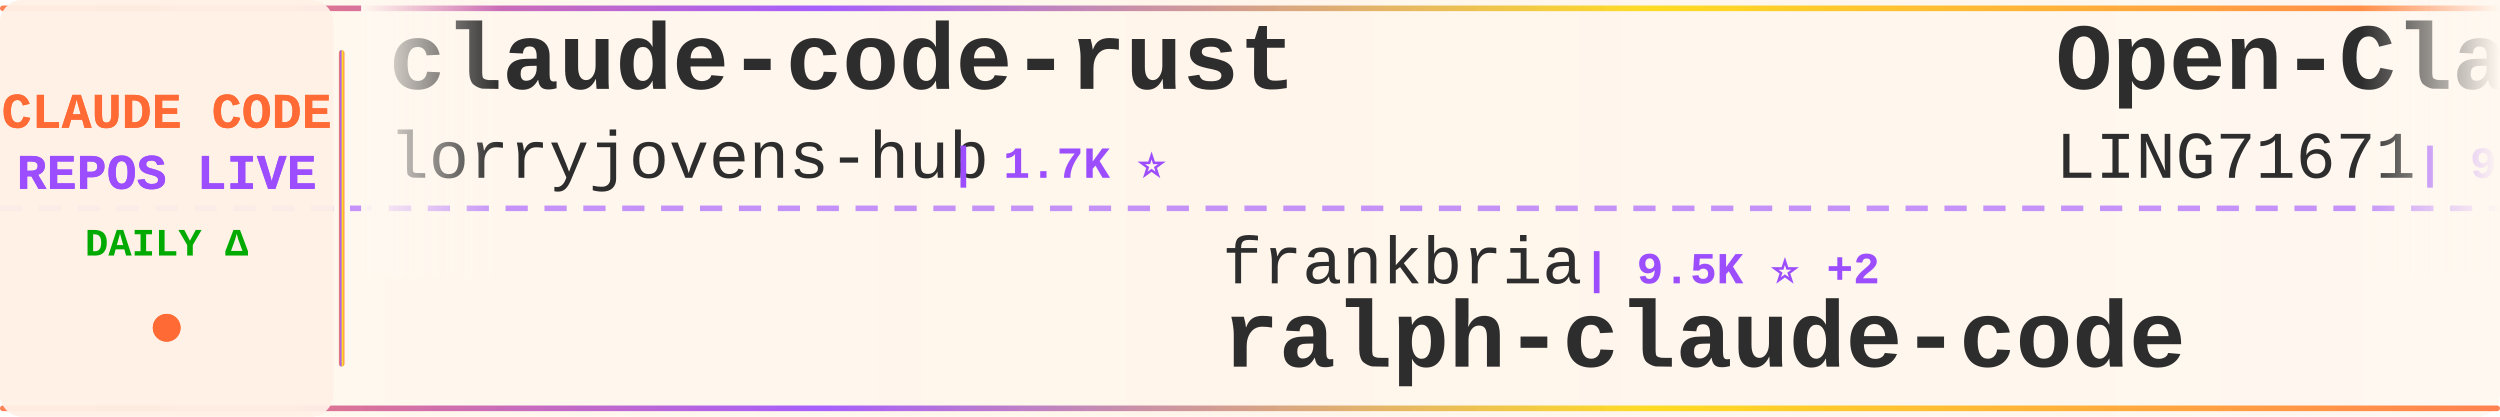
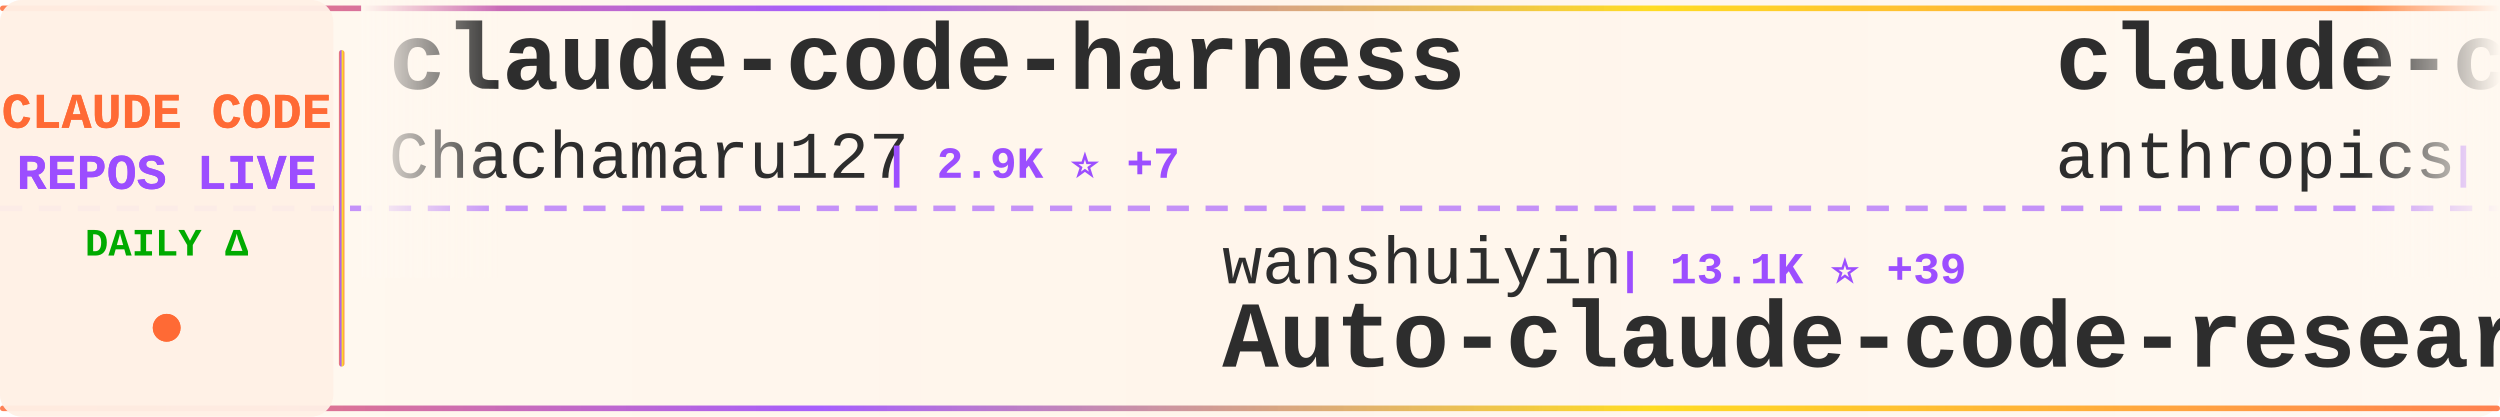
<svg xmlns="http://www.w3.org/2000/svg" width="900" height="150">
  <defs>
    <linearGradient id="tickerBg" x1="0%" y1="0%" x2="100%" y2="0%">
      <stop offset="0%" style="stop-color:#fff8f0;stop-opacity:0.98" />
      <stop offset="50%" style="stop-color:#fff5eb;stop-opacity:1" />
      <stop offset="100%" style="stop-color:#fff8f0;stop-opacity:0.98" />
    </linearGradient>
    <linearGradient id="borderGrad" x1="0%" y1="0%" x2="100%" y2="0%">
      <stop offset="0%" style="stop-color:#FF6B35;stop-opacity:0.85">
        <animate attributeName="stop-opacity" values="0.85;1;0.85" dur="2s" repeatCount="indefinite" />
      </stop>
      <stop offset="33%" style="stop-color:#9C4EFF;stop-opacity:0.9">
        <animate attributeName="stop-opacity" values="0.9;1;0.9" dur="2.2s" repeatCount="indefinite" />
      </stop>
      <stop offset="66%" style="stop-color:#FFD700;stop-opacity:0.85">
        <animate attributeName="stop-opacity" values="0.85;1;0.85" dur="1.8s" repeatCount="indefinite" />
      </stop>
      <stop offset="100%" style="stop-color:#FF6B35;stop-opacity:0.85">
        <animate attributeName="stop-opacity" values="0.85;1;0.85" dur="2s" repeatCount="indefinite" />
      </stop>
    </linearGradient>
    <filter id="textGlow">
      <feGaussianBlur stdDeviation="0.15" result="coloredBlur" />
      <feMerge>
        <feMergeNode in="coloredBlur" />
        <feMergeNode in="SourceGraphic" />
      </feMerge>
    </filter>
    <filter id="metricGlow">
      <feGaussianBlur stdDeviation="0.2" result="coloredBlur" />
      <feMerge>
        <feMergeNode in="coloredBlur" />
        <feMergeNode in="SourceGraphic" />
      </feMerge>
    </filter>
    <linearGradient id="leftFade" x1="0%" y1="0%" x2="100%" y2="0%">
      <stop offset="0%" style="stop-color:#fff8f0;stop-opacity:1" />
      <stop offset="100%" style="stop-color:#fff8f0;stop-opacity:0" />
    </linearGradient>
    <linearGradient id="rightFade" x1="0%" y1="0%" x2="100%" y2="0%">
      <stop offset="0%" style="stop-color:#fff8f0;stop-opacity:0" />
      <stop offset="100%" style="stop-color:#fff8f0;stop-opacity:1" />
    </linearGradient>
  </defs>
  <rect width="900" height="150" fill="url(#tickerBg)" rx="8" />
  <rect x="0" y="2" width="900" height="2" fill="url(#borderGrad)" rx="1" />
  <rect x="0" y="146" width="900" height="2" fill="url(#borderGrad)" rx="1" />
  <line x1="0" y1="75" x2="900" y2="75" stroke="#9C4EFF" stroke-width="2" stroke-dasharray="8 6" opacity="0.6" />
  <rect x="0" y="0" width="120" height="150" fill="#fff0e6" opacity="0.95" rx="8" />
  <text x="60" y="46" font-family="'Courier New', monospace" font-size="18" font-weight="bold" fill="#FF6B35" text-anchor="middle" filter="url(#textGlow)">
    CLAUDE CODE
  </text>
  <text x="60" y="68" font-family="'Courier New', monospace" font-size="18" font-weight="bold" fill="#9C4EFF" text-anchor="middle" filter="url(#textGlow)">
    REPOS LIVE
  </text>
  <text x="60" y="92" font-family="'Courier New', monospace" font-size="14" font-weight="bold" fill="#00aa00" text-anchor="middle">
    DAILY Δ
  </text>
  <circle cx="60" cy="118" r="5" fill="#FF6B35" filter="url(#metricGlow)">
    <animate attributeName="r" values="4;6;4" dur="1.5s" repeatCount="indefinite" />
    <animate attributeName="opacity" values="0.6;1;0.6" dur="1.5s" repeatCount="indefinite" />
  </circle>
  <rect x="122" y="18" width="2" height="114" fill="url(#borderGrad)" rx="1" />
  <clipPath id="tickerClip">
    <rect x="130" y="0" width="770" height="150" />
  </clipPath>
  <g clip-path="url(#tickerClip)">
    <g id="tickerItems">
      <animateTransform attributeName="transform" attributeType="XML" type="translate" from="0 0" to="-3000 0" dur="54s" repeatCount="indefinite" />
      <g transform="translate(0, 0)">
-         <text x="140" y="32" font-family="'Courier New', monospace" font-size="34" font-weight="bold" fill="#2d2d2d">claude-code-rust</text>
-         <text x="140" y="64" font-family="'Courier New', monospace" font-size="24" font-weight="normal" fill="#2d2d2d" opacity="1.0">lorryjovens-hub</text>
-         <text x="342" y="64" font-family="'Courier New', monospace" font-size="16" font-weight="bold" fill="#9C4EFF"> | 1.7K ⭐</text>
+         <text x="140" y="32" font-family="'Courier New', monospace" font-size="34" font-weight="bold" fill="#2d2d2d">claude-code-harness</text>
+         <text x="140" y="64" font-family="'Courier New', monospace" font-size="24" font-weight="normal" fill="#2d2d2d" opacity="1.0">Chachamaru127</text>
+         <text x="318" y="64" font-family="'Courier New', monospace" font-size="16" font-weight="bold" fill="#9C4EFF"> | 2.9K ⭐ +7</text>
      </g>
      <g transform="translate(300, 0)">
-         <text x="140" y="102" font-family="'Courier New', monospace" font-size="24" font-weight="normal" fill="#2d2d2d" opacity="1.0">frankbria</text>
-         <text x="270" y="102" font-family="'Courier New', monospace" font-size="16" font-weight="bold" fill="#9C4EFF"> | 9.5K ⭐ +2</text>
-         <text x="140" y="132" font-family="'Courier New', monospace" font-size="34" font-weight="bold" fill="#2d2d2d">ralph-claude-code</text>
+         <text x="140" y="102" font-family="'Courier New', monospace" font-size="24" font-weight="normal" fill="#2d2d2d" opacity="1.0">wanshuiyin</text>
+         <text x="282" y="102" font-family="'Courier New', monospace" font-size="16" font-weight="bold" fill="#9C4EFF"> | 13.1K ⭐ +39</text>
+         <text x="140" y="132" font-family="'Courier New', monospace" font-size="34" font-weight="bold" fill="#2d2d2d">Auto-claude-code-researc...</text>
      </g>
      <g transform="translate(600, 0)">
-         <text x="140" y="32" font-family="'Courier New', monospace" font-size="34" font-weight="bold" fill="#2d2d2d">Open-ClaudeCode</text>
-         <text x="140" y="64" font-family="'Courier New', monospace" font-size="24" font-weight="normal" fill="#2d2d2d" opacity="1.0">LING71671</text>
-         <text x="270" y="64" font-family="'Courier New', monospace" font-size="16" font-weight="bold" fill="#9C4EFF"> | 909 ⭐ +1</text>
+         <text x="140" y="32" font-family="'Courier New', monospace" font-size="34" font-weight="bold" fill="#2d2d2d">claude-code-base-action</text>
+         <text x="140" y="64" font-family="'Courier New', monospace" font-size="24" font-weight="normal" fill="#2d2d2d" opacity="1.0">anthropics</text>
+         <text x="282" y="64" font-family="'Courier New', monospace" font-size="16" font-weight="bold" fill="#9C4EFF"> | 899 ⭐</text>
      </g>
      <g transform="translate(900, 0)">
-         <text x="140" y="102" font-family="'Courier New', monospace" font-size="24" font-weight="normal" fill="#2d2d2d" opacity="1.0">tanbiralam</text>
-         <text x="282" y="102" font-family="'Courier New', monospace" font-size="16" font-weight="bold" fill="#9C4EFF"> | 2.0K ⭐ +4</text>
-         <text x="140" y="132" font-family="'Courier New', monospace" font-size="34" font-weight="bold" fill="#2d2d2d">claude-code</text>
+         <text x="140" y="102" font-family="'Courier New', monospace" font-size="24" font-weight="normal" fill="#2d2d2d" opacity="1.0">krusemediallc</text>
+         <text x="318" y="102" font-family="'Courier New', monospace" font-size="16" font-weight="bold" fill="#9C4EFF"> | 972 ⭐ +3</text>
+         <text x="140" y="132" font-family="'Courier New', monospace" font-size="34" font-weight="bold" fill="#2d2d2d">arcads-claude-code</text>
      </g>
      <g transform="translate(1200, 0)">
-         <text x="140" y="32" font-family="'Courier New', monospace" font-size="34" font-weight="bold" fill="#2d2d2d">claude-code</text>
-         <text x="140" y="64" font-family="'Courier New', monospace" font-size="24" font-weight="normal" fill="#2d2d2d" opacity="1.0">claude-code-best</text>
-         <text x="354" y="64" font-family="'Courier New', monospace" font-size="16" font-weight="bold" fill="#9C4EFF"> | 20.9K ⭐ +66</text>
+         <text x="140" y="32" font-family="'Courier New', monospace" font-size="34" font-weight="bold" fill="#2d2d2d">claude-code-book</text>
+         <text x="140" y="64" font-family="'Courier New', monospace" font-size="24" font-weight="normal" fill="#2d2d2d" opacity="1.0">lintsinghua</text>
+         <text x="294" y="64" font-family="'Courier New', monospace" font-size="16" font-weight="bold" fill="#9C4EFF"> | 3.9K ⭐ +10</text>
      </g>
      <g transform="translate(1500, 0)">
-         <text x="140" y="102" font-family="'Courier New', monospace" font-size="24" font-weight="normal" fill="#2d2d2d" opacity="1.0">liuup</text>
-         <text x="222" y="102" font-family="'Courier New', monospace" font-size="16" font-weight="bold" fill="#9C4EFF"> | 3.5K ⭐ +19</text>
-         <text x="140" y="132" font-family="'Courier New', monospace" font-size="34" font-weight="bold" fill="#2d2d2d">claude-code-analysis</text>
+         <text x="140" y="102" font-family="'Courier New', monospace" font-size="24" font-weight="normal" fill="#2d2d2d" opacity="1.0">VineeTagarwaL-code</text>
+         <text x="378" y="102" font-family="'Courier New', monospace" font-size="16" font-weight="bold" fill="#9C4EFF"> | 276 ⭐</text>
+         <text x="140" y="132" font-family="'Courier New', monospace" font-size="34" font-weight="bold" fill="#2d2d2d">claude-code</text>
      </g>
      <g transform="translate(1800, 0)">
        <text x="140" y="32" font-family="'Courier New', monospace" font-size="34" font-weight="bold" fill="#2d2d2d">claude-code</text>
-         <text x="140" y="64" font-family="'Courier New', monospace" font-size="24" font-weight="normal" fill="#2d2d2d" opacity="1.0">xorespesp</text>
-         <text x="270" y="64" font-family="'Courier New', monospace" font-size="16" font-weight="bold" fill="#9C4EFF"> | 228 ⭐</text>
+         <text x="140" y="64" font-family="'Courier New', monospace" font-size="24" font-weight="normal" fill="#2d2d2d" opacity="1.0">codeaashu</text>
+         <text x="270" y="64" font-family="'Courier New', monospace" font-size="16" font-weight="bold" fill="#9C4EFF"> | 3.1K ⭐ +5</text>
      </g>
      <g transform="translate(2100, 0)">
-         <text x="140" y="102" font-family="'Courier New', monospace" font-size="24" font-weight="normal" fill="#2d2d2d" opacity="1.0">OrcaWhisper</text>
-         <text x="294" y="102" font-family="'Courier New', monospace" font-size="16" font-weight="bold" fill="#9C4EFF"> | 83 ⭐</text>
-         <text x="140" y="132" font-family="'Courier New', monospace" font-size="34" font-weight="bold" fill="#2d2d2d">Claude-Code</text>
+         <text x="140" y="102" font-family="'Courier New', monospace" font-size="24" font-weight="normal" fill="#2d2d2d" opacity="1.0">rohitg00</text>
+         <text x="258" y="102" font-family="'Courier New', monospace" font-size="16" font-weight="bold" fill="#9C4EFF"> | 2.3K ⭐ +9</text>
+         <text x="140" y="132" font-family="'Courier New', monospace" font-size="34" font-weight="bold" fill="#2d2d2d">awesome-claude-code-tool...</text>
      </g>
      <g transform="translate(2400, 0)">
-         <text x="140" y="32" font-family="'Courier New', monospace" font-size="34" font-weight="bold" fill="#2d2d2d">claude_code_src</text>
-         <text x="140" y="64" font-family="'Courier New', monospace" font-size="24" font-weight="normal" fill="#2d2d2d" opacity="1.0">ponponon</text>
-         <text x="258" y="64" font-family="'Courier New', monospace" font-size="16" font-weight="bold" fill="#9C4EFF"> | 2.3K ⭐ +3</text>
+         <text x="140" y="32" font-family="'Courier New', monospace" font-size="34" font-weight="bold" fill="#2d2d2d">claude-code-workflows</text>
+         <text x="140" y="64" font-family="'Courier New', monospace" font-size="24" font-weight="normal" fill="#2d2d2d" opacity="1.0">OneRedOak</text>
+         <text x="270" y="64" font-family="'Courier New', monospace" font-size="16" font-weight="bold" fill="#9C4EFF"> | 3.9K ⭐ +7</text>
      </g>
      <g transform="translate(2700, 0)">
-         <text x="140" y="102" font-family="'Courier New', monospace" font-size="24" font-weight="normal" fill="#2d2d2d" opacity="1.0">krusemediallc</text>
-         <text x="318" y="102" font-family="'Courier New', monospace" font-size="16" font-weight="bold" fill="#9C4EFF"> | 971 ⭐ +3</text>
-         <text x="140" y="132" font-family="'Courier New', monospace" font-size="34" font-weight="bold" fill="#2d2d2d">arcads-claude-code</text>
+         <text x="140" y="102" font-family="'Courier New', monospace" font-size="24" font-weight="normal" fill="#2d2d2d" opacity="1.0">sugyan</text>
+         <text x="234" y="102" font-family="'Courier New', monospace" font-size="16" font-weight="bold" fill="#9C4EFF"> | 1.1K ⭐</text>
+         <text x="140" y="132" font-family="'Courier New', monospace" font-size="34" font-weight="bold" fill="#2d2d2d">claude-code-webui</text>
      </g>
      <g transform="translate(3000, 0)">
-         <text x="140" y="32" font-family="'Courier New', monospace" font-size="34" font-weight="bold" fill="#2d2d2d">claude-code-rust</text>
-         <text x="140" y="64" font-family="'Courier New', monospace" font-size="24" font-weight="normal" fill="#2d2d2d" opacity="1.0">lorryjovens-hub</text>
-         <text x="342" y="64" font-family="'Courier New', monospace" font-size="16" font-weight="bold" fill="#9C4EFF"> | 1.7K ⭐</text>
+         <text x="140" y="32" font-family="'Courier New', monospace" font-size="34" font-weight="bold" fill="#2d2d2d">claude-code-harness</text>
+         <text x="140" y="64" font-family="'Courier New', monospace" font-size="24" font-weight="normal" fill="#2d2d2d" opacity="1.0">Chachamaru127</text>
+         <text x="318" y="64" font-family="'Courier New', monospace" font-size="16" font-weight="bold" fill="#9C4EFF"> | 2.9K ⭐ +7</text>
      </g>
      <g transform="translate(3300, 0)">
-         <text x="140" y="102" font-family="'Courier New', monospace" font-size="24" font-weight="normal" fill="#2d2d2d" opacity="1.0">frankbria</text>
-         <text x="270" y="102" font-family="'Courier New', monospace" font-size="16" font-weight="bold" fill="#9C4EFF"> | 9.5K ⭐ +2</text>
-         <text x="140" y="132" font-family="'Courier New', monospace" font-size="34" font-weight="bold" fill="#2d2d2d">ralph-claude-code</text>
+         <text x="140" y="102" font-family="'Courier New', monospace" font-size="24" font-weight="normal" fill="#2d2d2d" opacity="1.0">wanshuiyin</text>
+         <text x="282" y="102" font-family="'Courier New', monospace" font-size="16" font-weight="bold" fill="#9C4EFF"> | 13.1K ⭐ +39</text>
+         <text x="140" y="132" font-family="'Courier New', monospace" font-size="34" font-weight="bold" fill="#2d2d2d">Auto-claude-code-researc...</text>
      </g>
      <g transform="translate(3600, 0)">
-         <text x="140" y="32" font-family="'Courier New', monospace" font-size="34" font-weight="bold" fill="#2d2d2d">Open-ClaudeCode</text>
-         <text x="140" y="64" font-family="'Courier New', monospace" font-size="24" font-weight="normal" fill="#2d2d2d" opacity="1.0">LING71671</text>
-         <text x="270" y="64" font-family="'Courier New', monospace" font-size="16" font-weight="bold" fill="#9C4EFF"> | 909 ⭐ +1</text>
+         <text x="140" y="32" font-family="'Courier New', monospace" font-size="34" font-weight="bold" fill="#2d2d2d">claude-code-base-action</text>
+         <text x="140" y="64" font-family="'Courier New', monospace" font-size="24" font-weight="normal" fill="#2d2d2d" opacity="1.0">anthropics</text>
+         <text x="282" y="64" font-family="'Courier New', monospace" font-size="16" font-weight="bold" fill="#9C4EFF"> | 899 ⭐</text>
      </g>
      <g transform="translate(3900, 0)">
-         <text x="140" y="102" font-family="'Courier New', monospace" font-size="24" font-weight="normal" fill="#2d2d2d" opacity="1.0">tanbiralam</text>
-         <text x="282" y="102" font-family="'Courier New', monospace" font-size="16" font-weight="bold" fill="#9C4EFF"> | 2.0K ⭐ +4</text>
-         <text x="140" y="132" font-family="'Courier New', monospace" font-size="34" font-weight="bold" fill="#2d2d2d">claude-code</text>
+         <text x="140" y="102" font-family="'Courier New', monospace" font-size="24" font-weight="normal" fill="#2d2d2d" opacity="1.0">krusemediallc</text>
+         <text x="318" y="102" font-family="'Courier New', monospace" font-size="16" font-weight="bold" fill="#9C4EFF"> | 972 ⭐ +3</text>
+         <text x="140" y="132" font-family="'Courier New', monospace" font-size="34" font-weight="bold" fill="#2d2d2d">arcads-claude-code</text>
      </g>
    </g>
  </g>
  <rect x="130" y="0" width="50" height="100" fill="url(#leftFade)" />
  <rect x="850" y="0" width="50" height="100" fill="url(#rightFade)" />
</svg>
